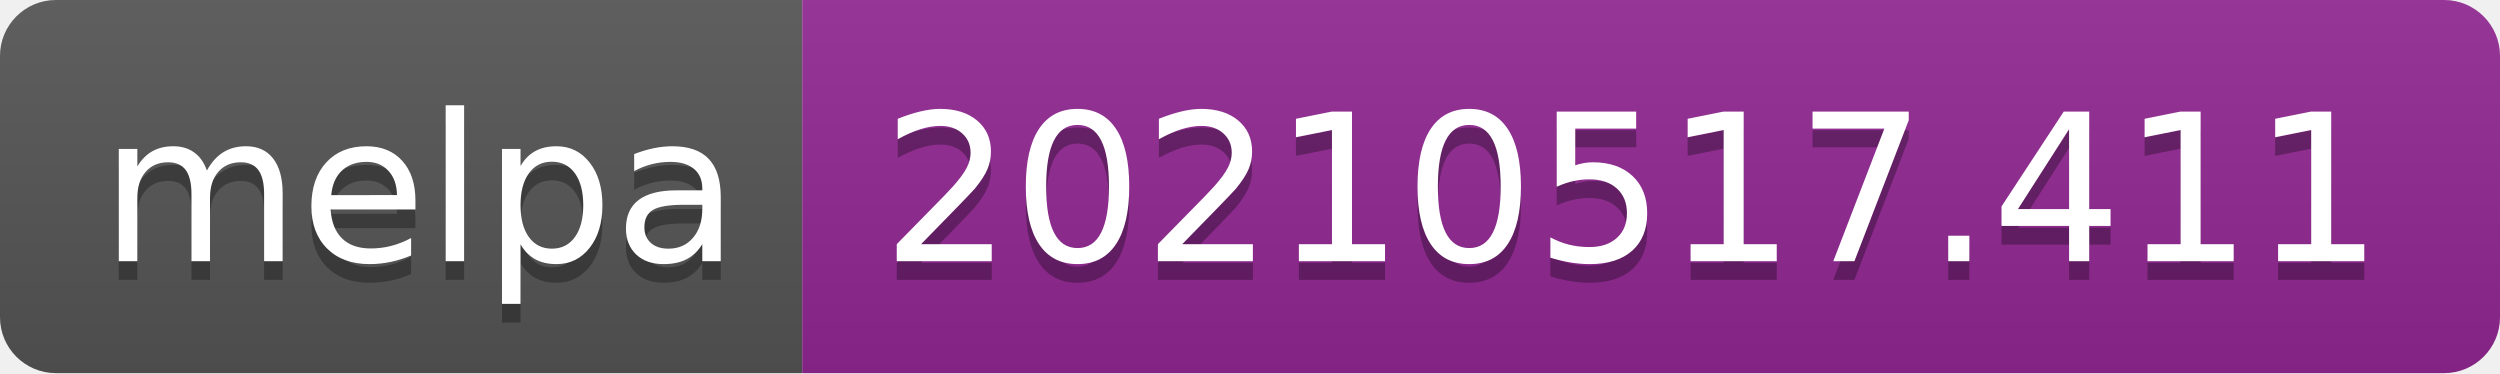
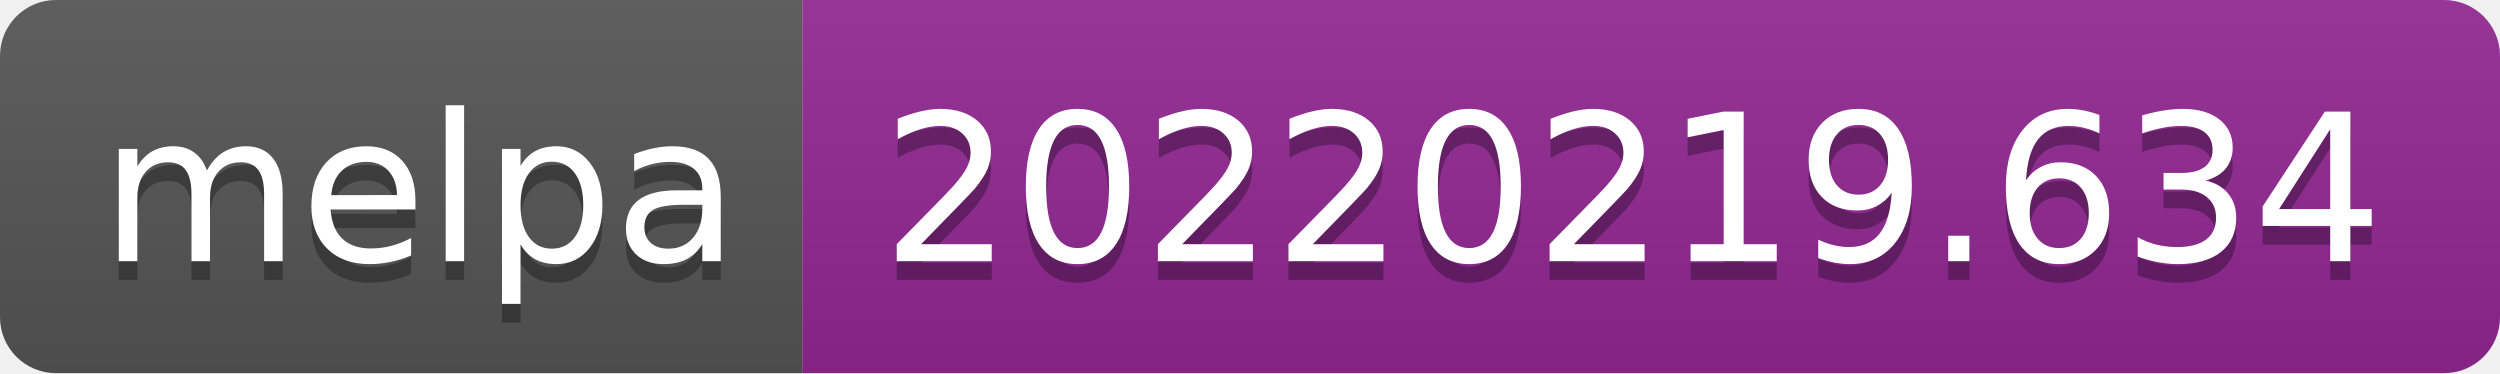
- <svg xmlns="http://www.w3.org/2000/svg" width="134" height="20" role="img" aria-label="melpa: 20210517.411">
+ <svg xmlns="http://www.w3.org/2000/svg" width="134" height="20" role="img" aria-label="melpa: 20220219.634">
  <linearGradient id="s" x2="0" y2="100%">
    <stop offset="0" stop-color="#bbb" stop-opacity=".1" />
    <stop offset="1" stop-opacity=".1" />
  </linearGradient>
  <clipPath id="r">
    <rect width="134" height="20" rx="3" fill="#fff" />
  </clipPath>
  <g clip-path="url(#r)">
    <rect width="43" height="20" fill="#555" />
    <rect x="43" width="91" height="20" fill="#922793" />
    <rect width="134" height="20" fill="url(#s)" />
  </g>
  <g fill="#fff" text-anchor="middle" font-family="Verdana,Geneva,DejaVu Sans,sans-serif" text-rendering="geometricPrecision" font-size="110">
    <text aria-hidden="true" x="225" y="150" fill="#010101" fill-opacity=".3" transform="scale(.1)" textLength="330">melpa</text>
    <text x="225" y="140" transform="scale(.1)" fill="#fff" textLength="330">melpa</text>
-     <text aria-hidden="true" x="875" y="150" fill="#010101" fill-opacity=".3" transform="scale(.1)" textLength="810">20210517.411</text>
-     <text x="875" y="140" transform="scale(.1)" fill="#fff" textLength="810">20210517.411</text>
+     <text aria-hidden="true" x="875" y="150" fill="#010101" fill-opacity=".3" transform="scale(.1)" textLength="810">20220219.634</text>
+     <text x="875" y="140" transform="scale(.1)" fill="#fff" textLength="810">20220219.634</text>
  </g>
</svg>
